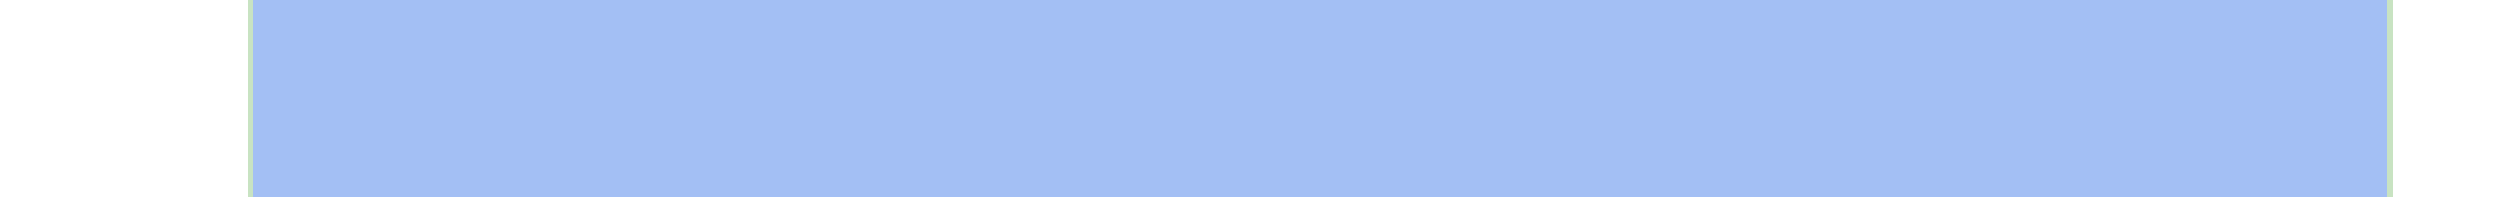
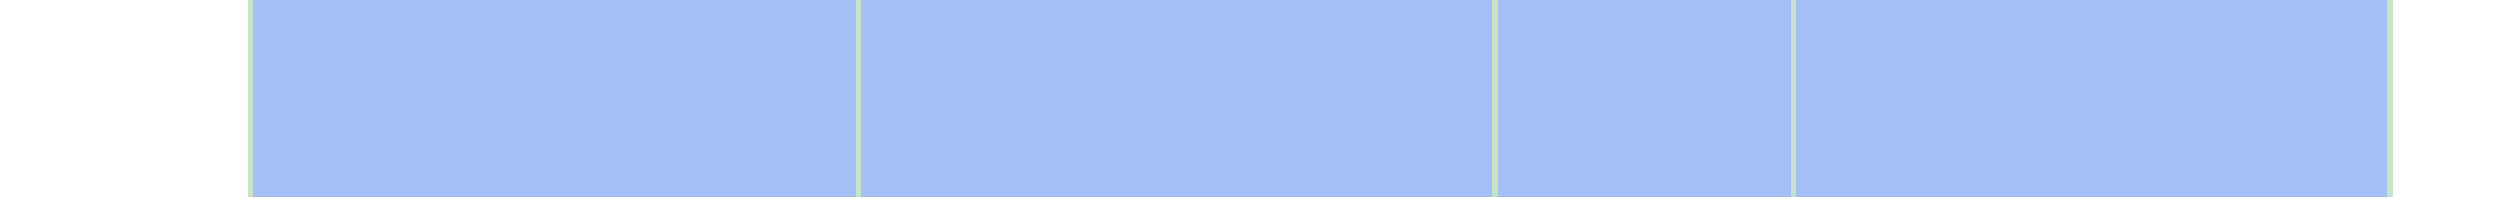
<svg xmlns="http://www.w3.org/2000/svg" viewBox="0 0 444 35" shape-rendering="crispEdges">
  <rect y="0" x="44" width="381" height="35" fill="#a3bff4" />
  <rect y="0" x="44" width="1" height="35" fill="#c8e3c2" />
+   <rect y="0" x="152" width="1" height="35" fill="#c8e3c2" />
+   <rect y="0" x="265" width="1" height="35" fill="#c8e3c2" />
+   <rect y="0" x="318" width="1" height="35" fill="#c8e3c2" />
  <rect y="0" x="424" width="1" height="35" fill="#c8e3c2" />
</svg>
